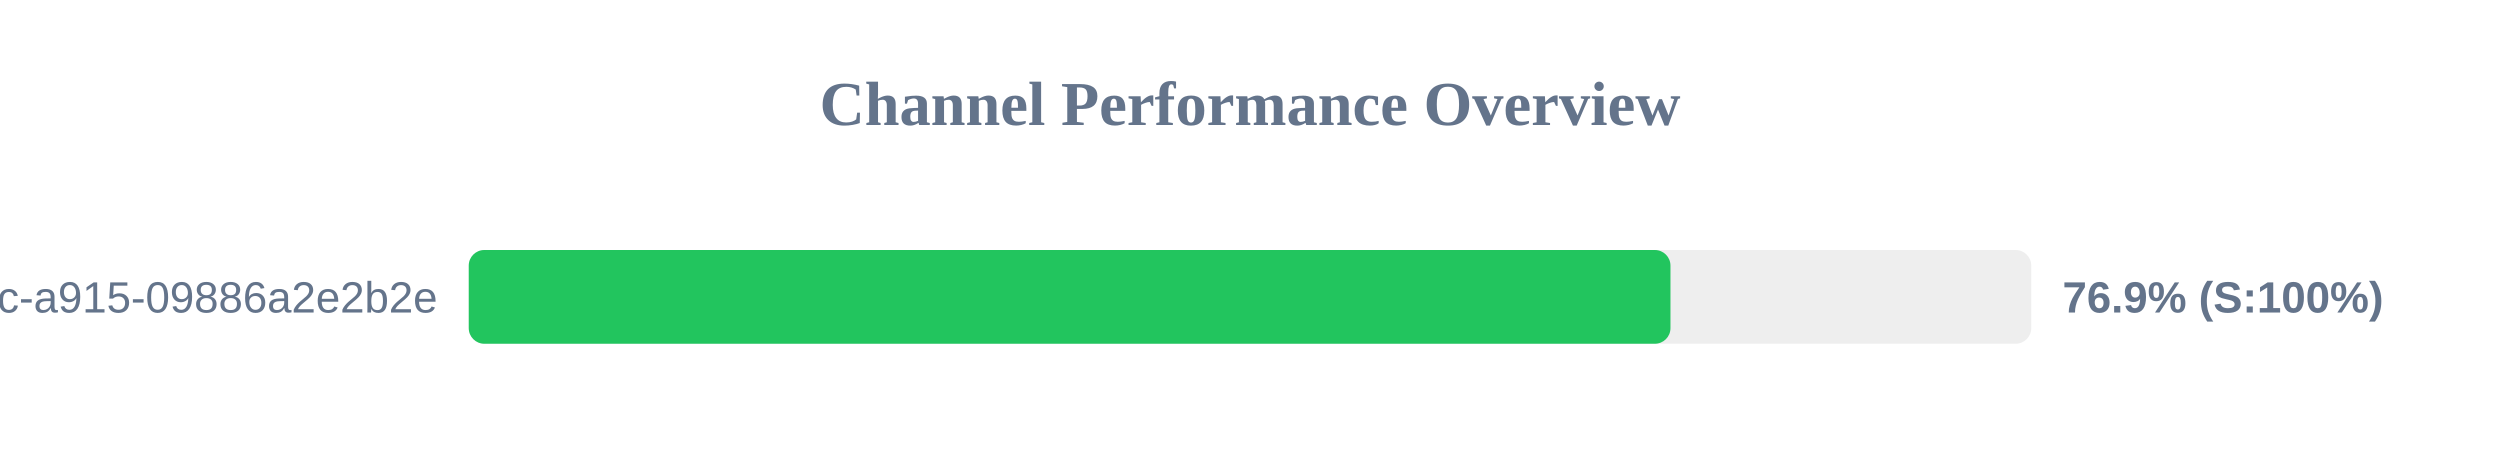
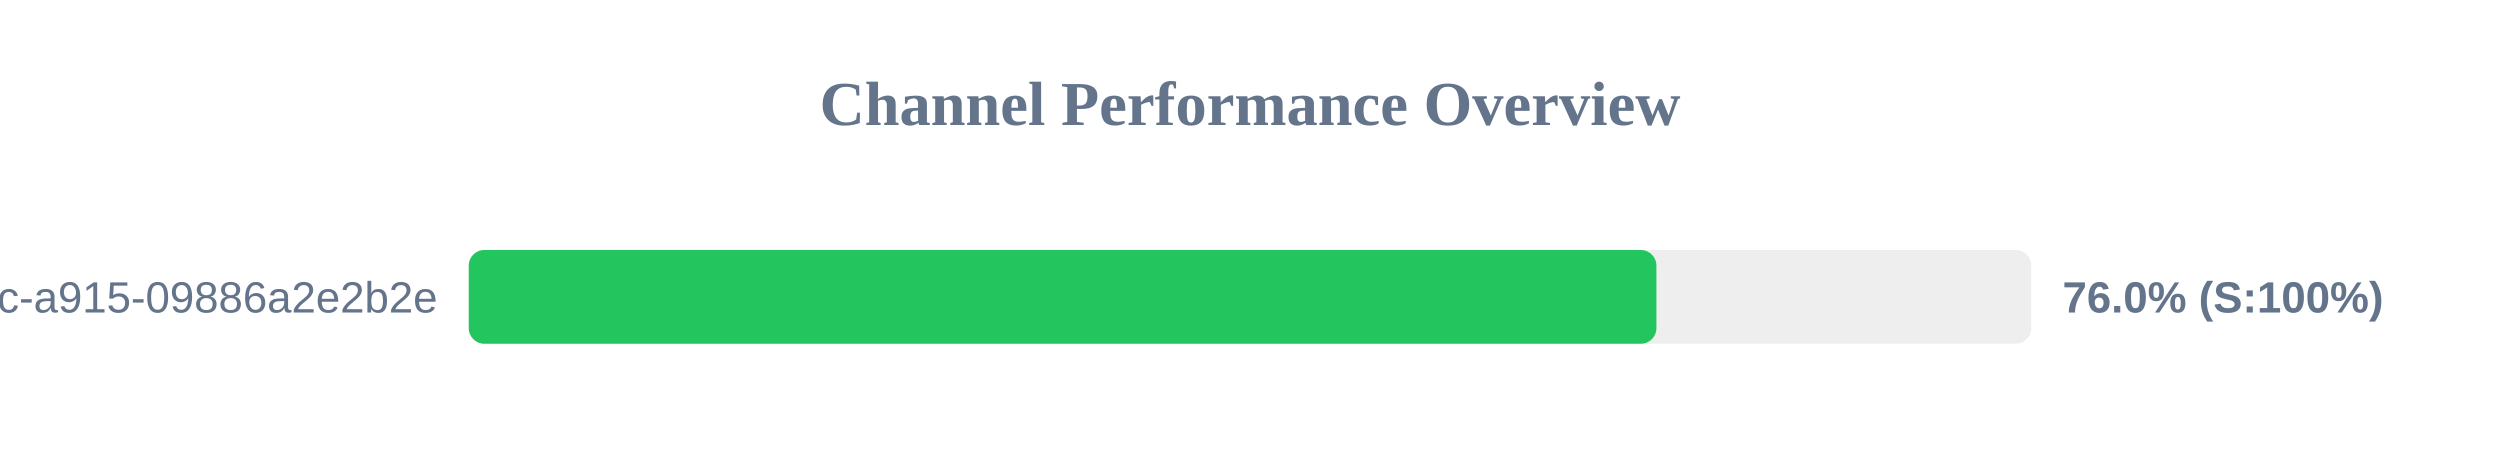
<svg xmlns="http://www.w3.org/2000/svg" width="800" height="150" version="1.1">
  <style>
        .row { font: 14px Arial; fill: #64748b; }
        .score { font: bold 14px Arial; fill: #64748b; }
    </style>
  <text x="400" y="40" text-anchor="middle" font-size="20px" font-weight="bold" fill="#64748b">Channel Performance Overview</text>
  <rect x="150" y="80" width="500" height="30" fill="#eee" rx="5" />
-   <rect x="150" y="80" width="384.55" height="30" fill="#22c55e" rx="5" />
+   <rect x="150" y="80" width="380.05" height="30" fill="#22c55e" rx="5" />
  <text x="140" y="100" text-anchor="end" class="row">?uuid=52816135-d3bc-46bc-a915-09886a2e2b2e</text>
-   <text x="660" y="100" text-anchor="start" class="score">76.9% (S:100%)</text>
+   <text x="660" y="100" text-anchor="start" class="score">76.0% (S:100%)</text>
</svg>
